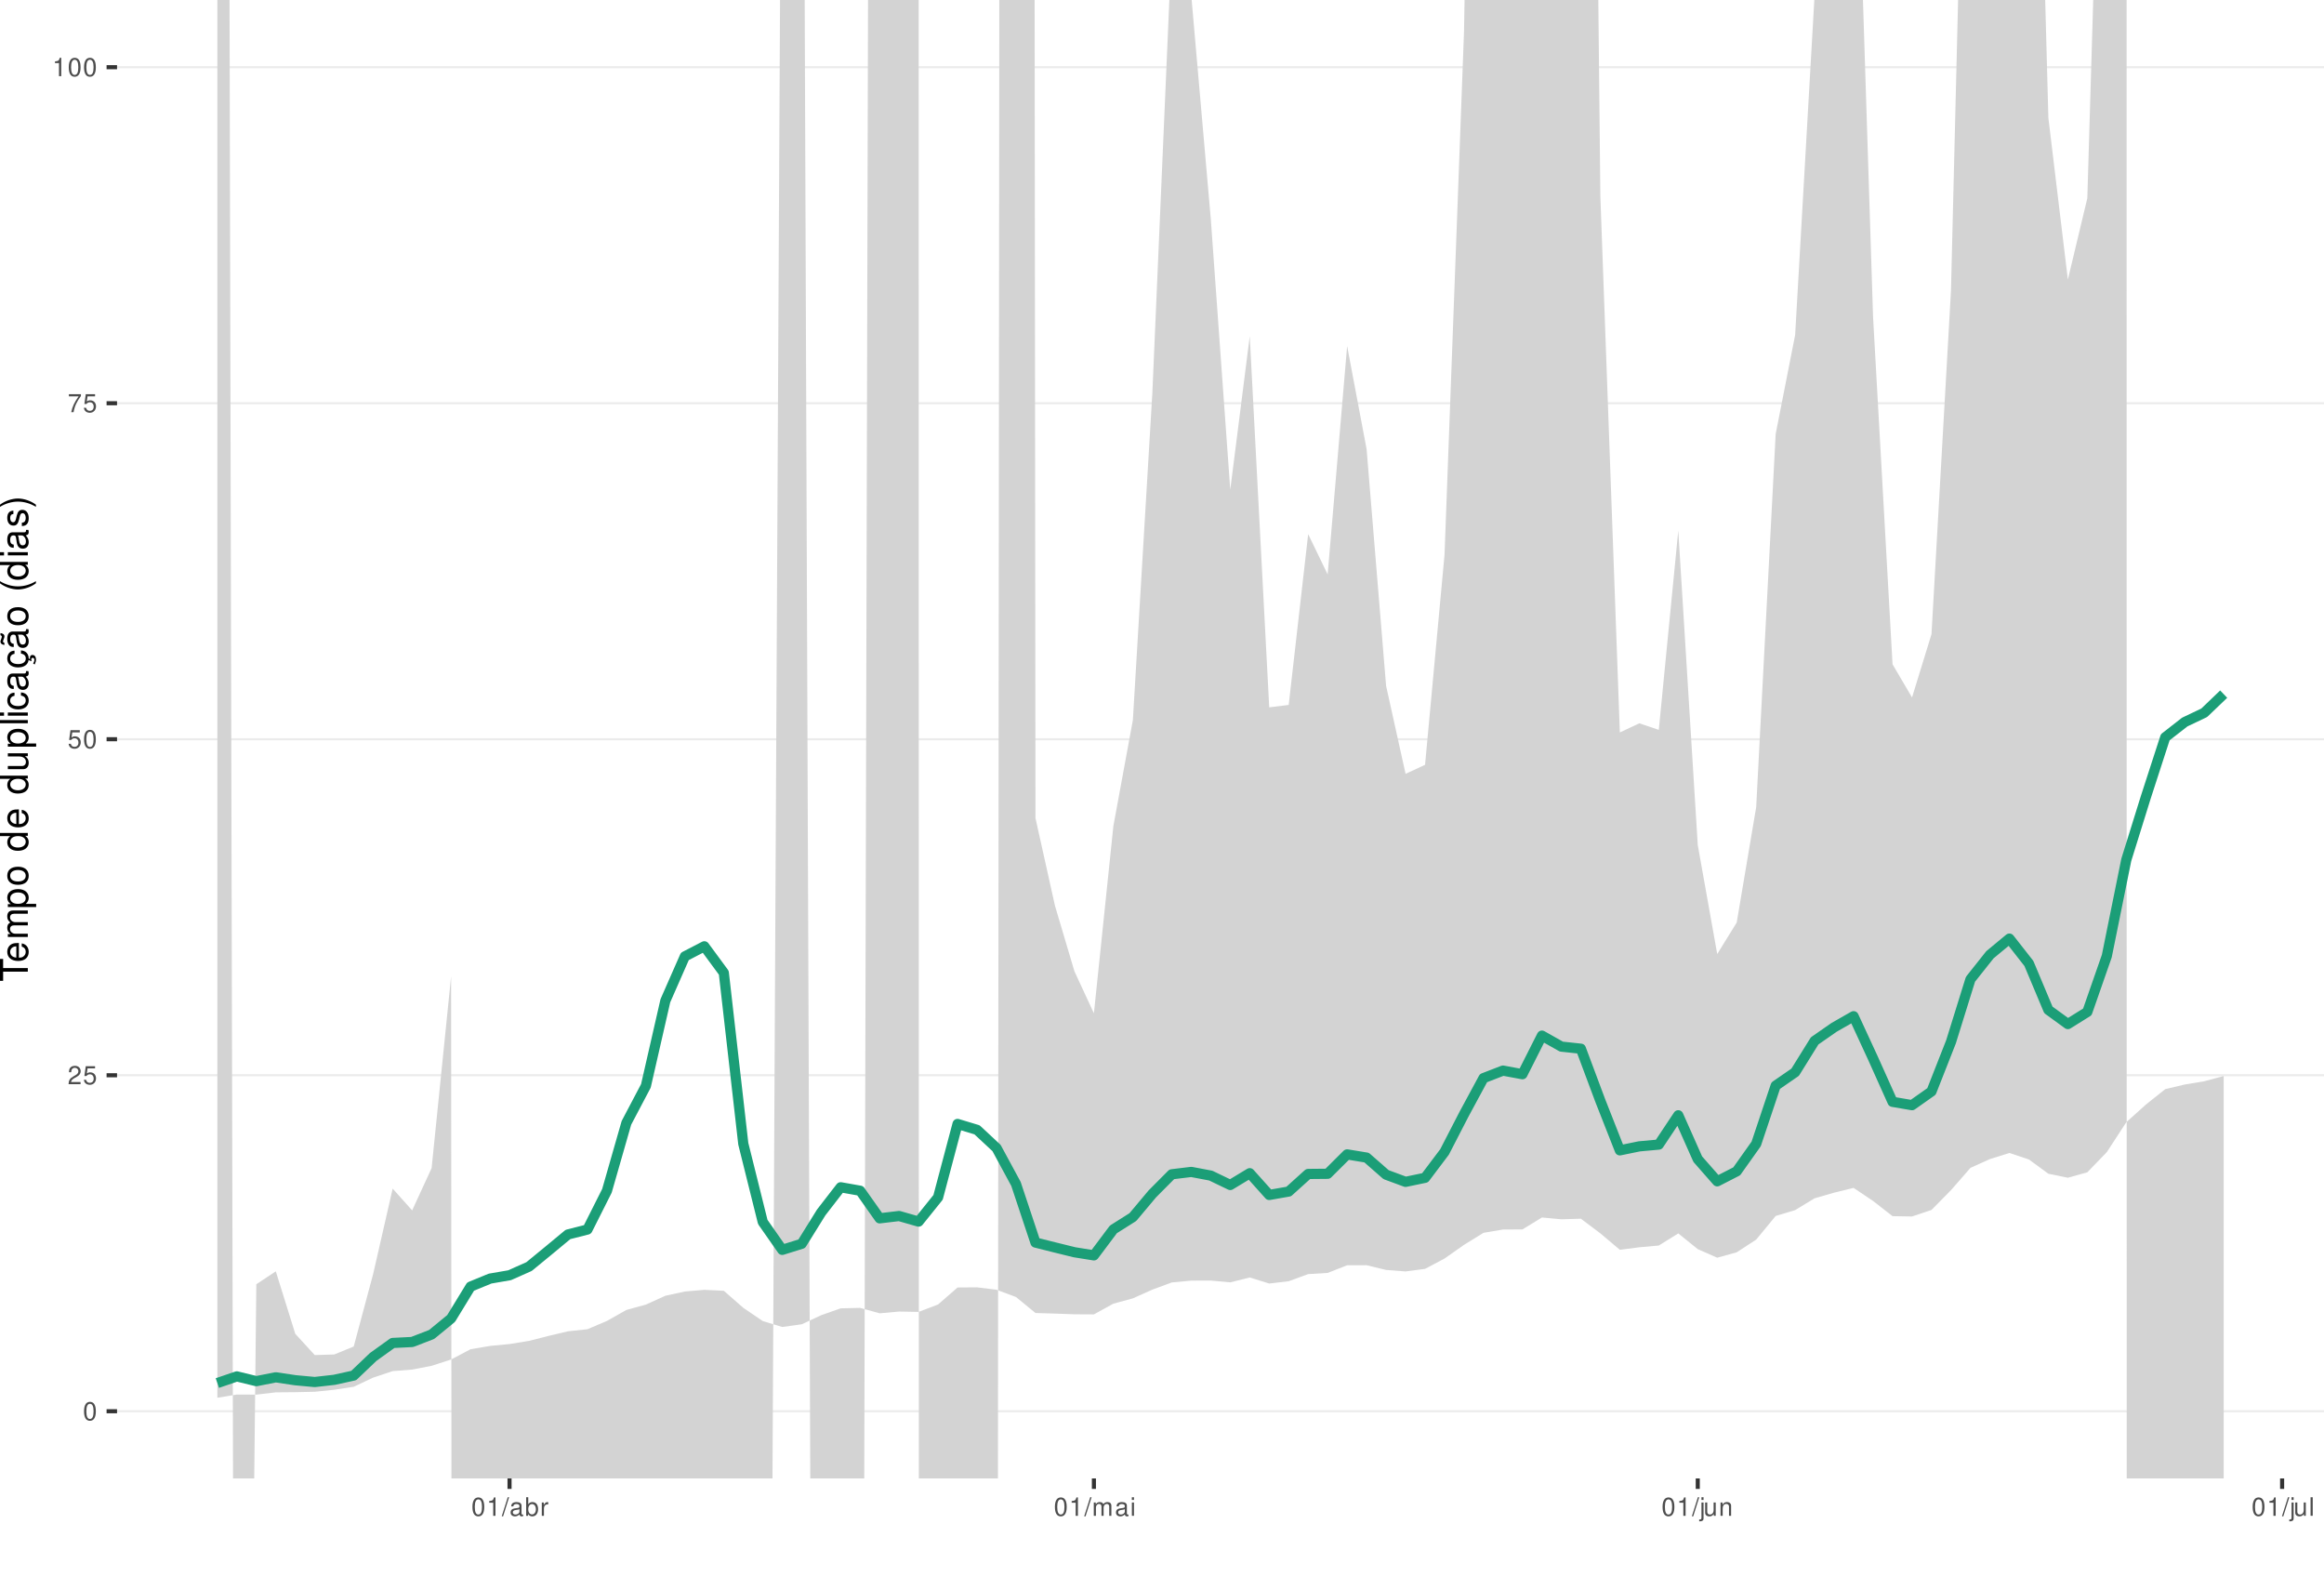
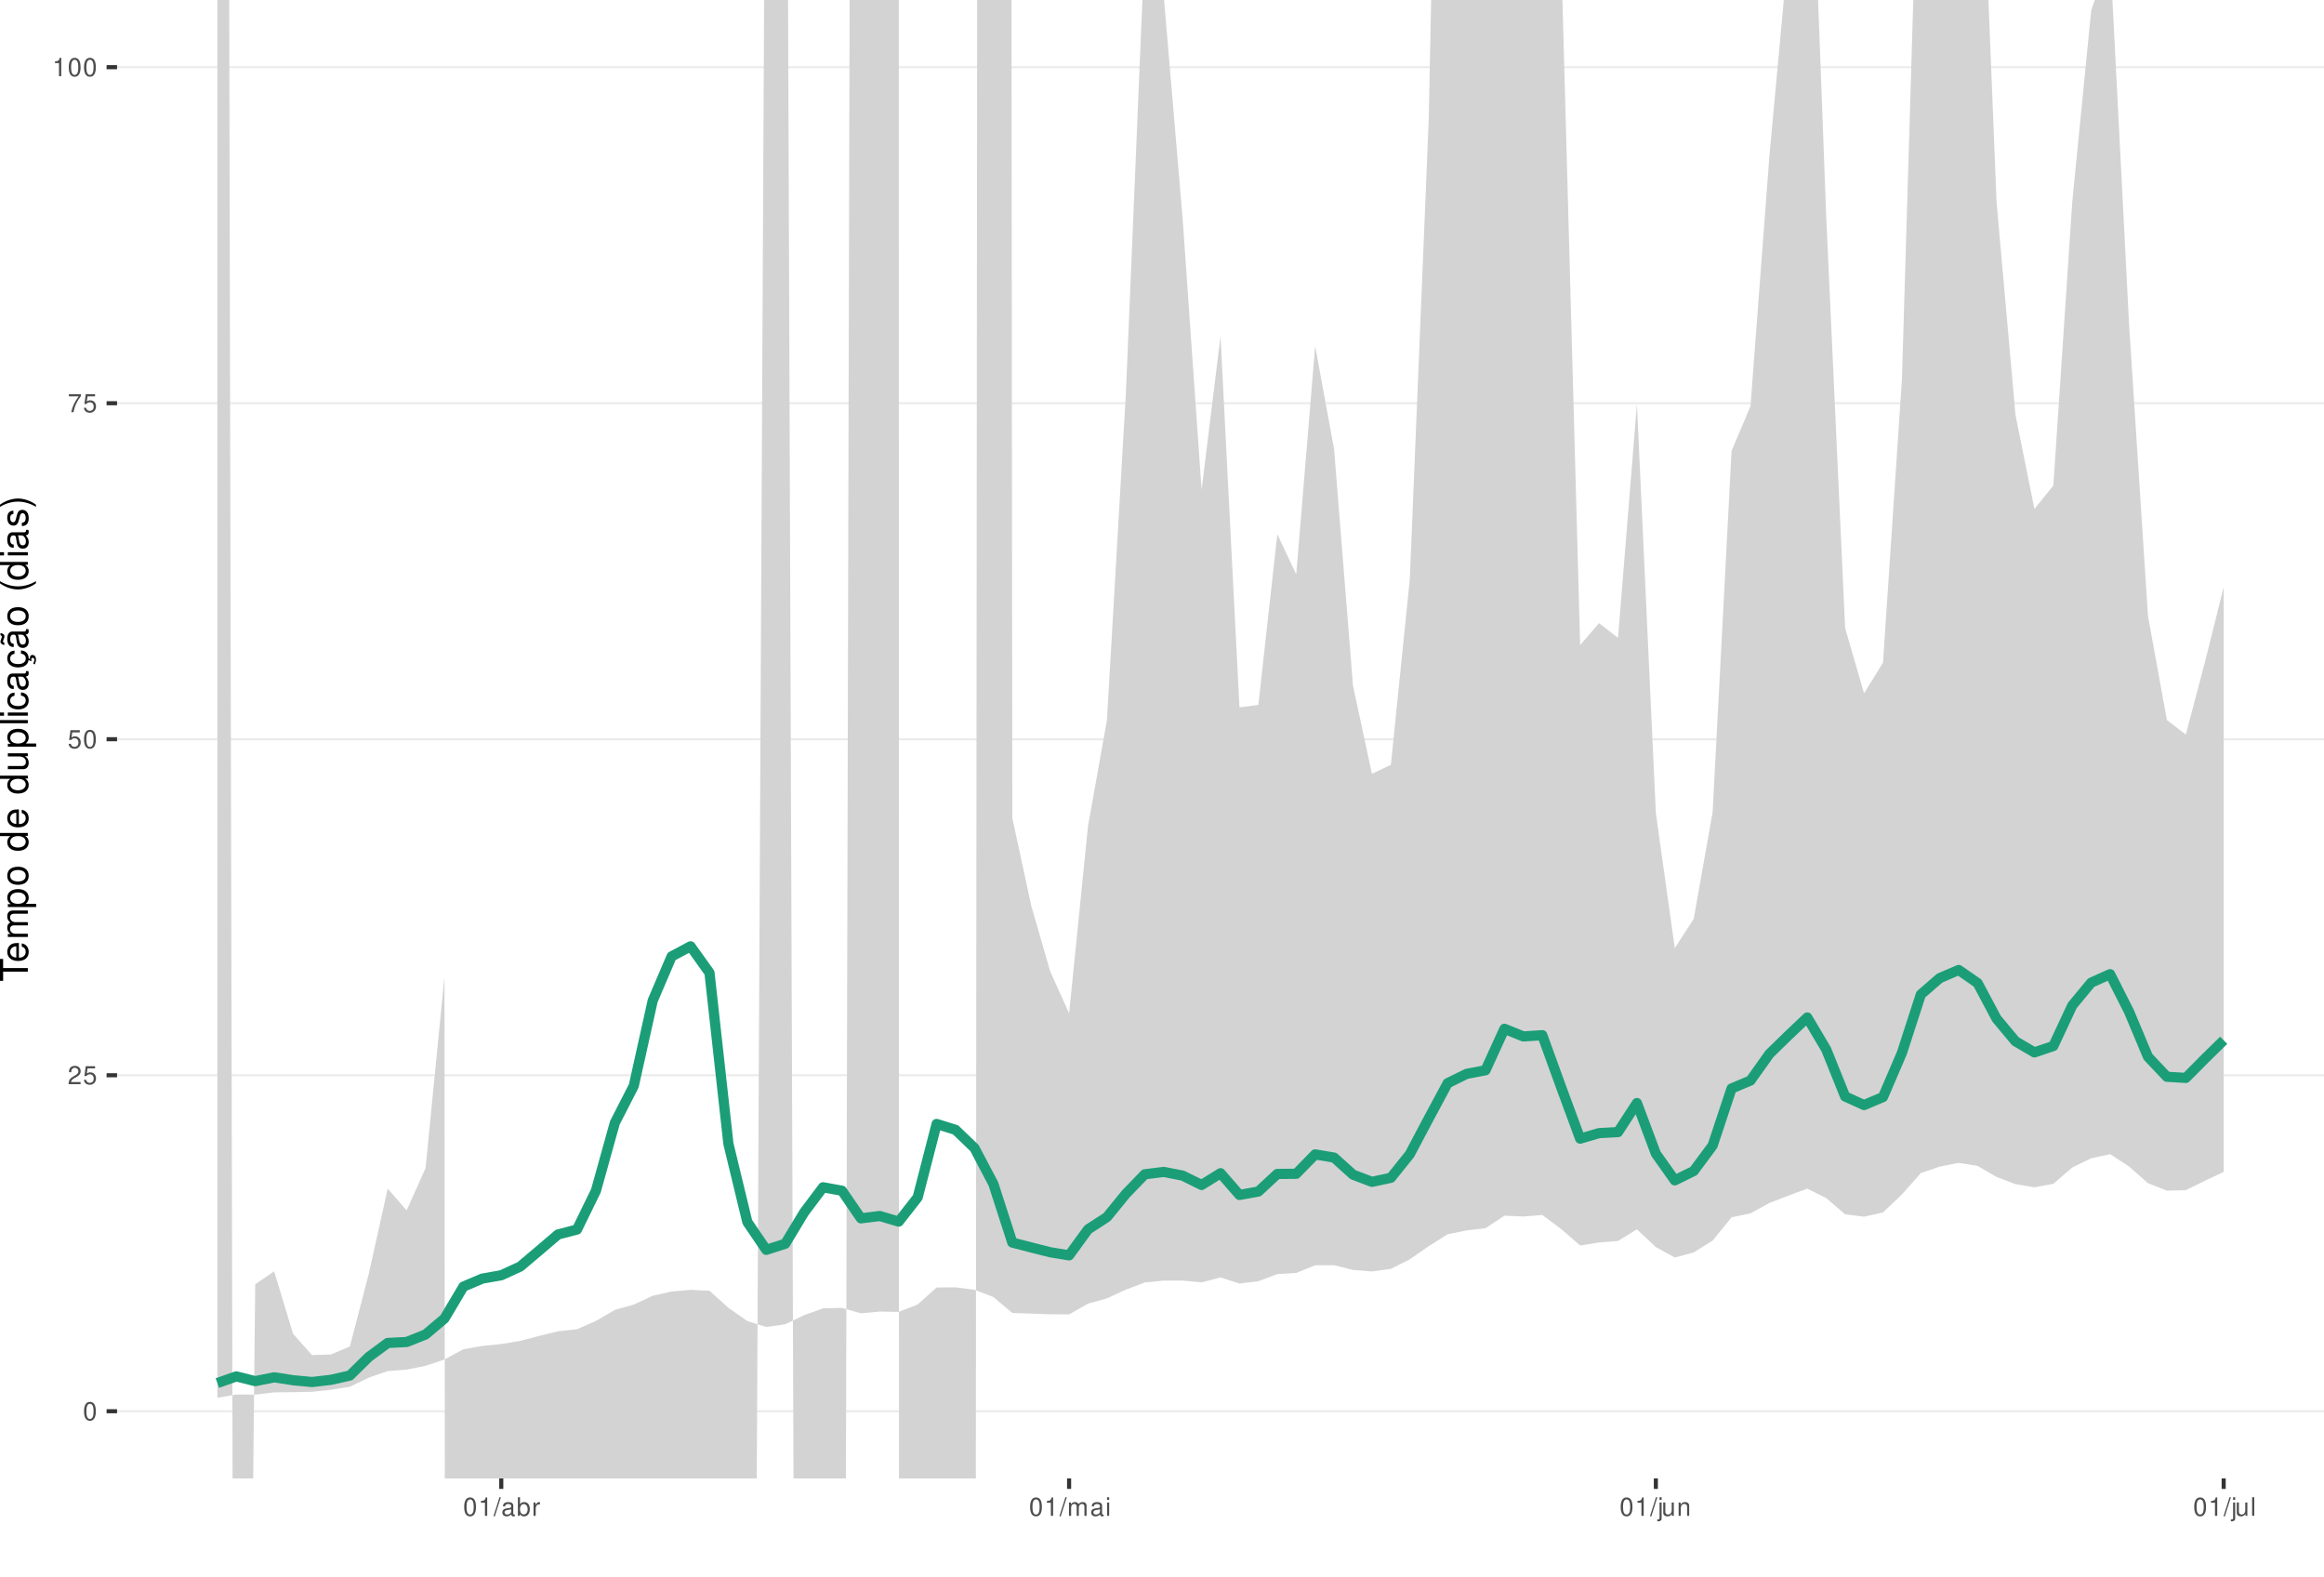
<svg xmlns="http://www.w3.org/2000/svg" xmlns:xlink="http://www.w3.org/1999/xlink" width="609pt" height="413pt" viewBox="0 0 609 413" version="1.1">
  <defs>
    <g>
      <symbol overflow="visible" id="glyph0-0">
        <path style="stroke:none;" d="" />
      </symbol>
      <symbol overflow="visible" id="glyph0-1">
        <path style="stroke:none;" d="M 1.828 -4.812 C 1.391 -4.812 0.984 -4.609 0.75 -4.281 C 0.438 -3.859 0.281 -3.219 0.281 -2.328 C 0.281 -0.703 0.812 0.156 1.828 0.156 C 2.828 0.156 3.375 -0.703 3.375 -2.297 C 3.375 -3.219 3.234 -3.844 2.922 -4.281 C 2.672 -4.625 2.281 -4.812 1.828 -4.812 Z M 1.828 -4.297 C 2.469 -4.297 2.781 -3.641 2.781 -2.344 C 2.781 -0.969 2.469 -0.328 1.812 -0.328 C 1.203 -0.328 0.891 -1 0.891 -2.328 C 0.891 -3.641 1.203 -4.297 1.828 -4.297 Z M 1.828 -4.297 " />
      </symbol>
      <symbol overflow="visible" id="glyph0-2">
        <path style="stroke:none;" d="M 3.375 -0.578 L 0.891 -0.578 C 0.938 -0.984 1.156 -1.234 1.734 -1.578 L 2.406 -1.953 C 3.062 -2.328 3.406 -2.812 3.406 -3.406 C 3.406 -3.812 3.234 -4.188 2.969 -4.438 C 2.688 -4.688 2.344 -4.812 1.891 -4.812 C 1.297 -4.812 0.844 -4.594 0.578 -4.188 C 0.422 -3.938 0.344 -3.641 0.328 -3.141 L 0.922 -3.141 C 0.938 -3.469 0.984 -3.672 1.062 -3.828 C 1.219 -4.125 1.516 -4.297 1.875 -4.297 C 2.406 -4.297 2.797 -3.906 2.797 -3.391 C 2.797 -3.016 2.578 -2.672 2.156 -2.438 L 1.547 -2.078 C 0.562 -1.516 0.281 -1.062 0.219 0 L 3.375 0 Z M 3.375 -0.578 " />
      </symbol>
      <symbol overflow="visible" id="glyph0-3">
        <path style="stroke:none;" d="M 3.172 -4.719 L 0.734 -4.719 L 0.375 -2.156 L 0.922 -2.156 C 1.188 -2.469 1.422 -2.594 1.797 -2.594 C 2.422 -2.594 2.812 -2.156 2.812 -1.453 C 2.812 -0.781 2.422 -0.359 1.781 -0.359 C 1.266 -0.359 0.953 -0.625 0.812 -1.156 L 0.234 -1.156 C 0.312 -0.766 0.375 -0.578 0.516 -0.406 C 0.781 -0.047 1.266 0.156 1.797 0.156 C 2.75 0.156 3.422 -0.547 3.422 -1.531 C 3.422 -2.469 2.797 -3.109 1.891 -3.109 C 1.562 -3.109 1.297 -3.016 1.016 -2.828 L 1.203 -4.141 L 3.172 -4.141 Z M 3.172 -4.719 " />
      </symbol>
      <symbol overflow="visible" id="glyph0-4">
        <path style="stroke:none;" d="M 3.469 -4.719 L 0.312 -4.719 L 0.312 -4.141 L 2.859 -4.141 C 1.734 -2.531 1.266 -1.547 0.922 0 L 1.547 0 C 1.797 -1.516 2.391 -2.812 3.469 -4.234 Z M 3.469 -4.719 " />
      </symbol>
      <symbol overflow="visible" id="glyph0-5">
        <path style="stroke:none;" d="M 1.719 -3.422 L 1.719 0 L 2.312 0 L 2.312 -4.812 L 1.922 -4.812 C 1.719 -4.078 1.578 -3.969 0.672 -3.859 L 0.672 -3.422 Z M 1.719 -3.422 " />
      </symbol>
      <symbol overflow="visible" id="glyph0-6">
        <path style="stroke:none;" d="M 1.531 -4.859 L -0.047 0.141 L 0.312 0.141 L 1.891 -4.859 Z M 1.531 -4.859 " />
      </symbol>
      <symbol overflow="visible" id="glyph0-7">
        <path style="stroke:none;" d="M 3.562 -0.328 C 3.5 -0.312 3.469 -0.312 3.438 -0.312 C 3.25 -0.312 3.141 -0.406 3.141 -0.578 L 3.141 -2.641 C 3.141 -3.25 2.688 -3.594 1.828 -3.594 C 1.312 -3.594 0.906 -3.438 0.672 -3.188 C 0.516 -3 0.453 -2.797 0.438 -2.453 L 0.984 -2.453 C 1.031 -2.875 1.297 -3.078 1.812 -3.078 C 2.312 -3.078 2.594 -2.891 2.594 -2.562 L 2.594 -2.406 C 2.578 -2.172 2.469 -2.078 2.016 -2.031 C 1.219 -1.922 1.109 -1.891 0.891 -1.812 C 0.484 -1.641 0.281 -1.328 0.281 -0.875 C 0.281 -0.25 0.719 0.156 1.422 0.156 C 1.859 0.156 2.219 0 2.609 -0.359 C 2.656 0 2.828 0.156 3.188 0.156 C 3.297 0.156 3.375 0.141 3.562 0.094 Z M 2.594 -1.094 C 2.594 -0.906 2.531 -0.797 2.375 -0.641 C 2.141 -0.438 1.875 -0.328 1.547 -0.328 C 1.109 -0.328 0.859 -0.547 0.859 -0.891 C 0.859 -1.266 1.094 -1.438 1.703 -1.531 C 2.297 -1.609 2.406 -1.641 2.594 -1.719 Z M 2.594 -1.094 " />
      </symbol>
      <symbol overflow="visible" id="glyph0-8">
        <path style="stroke:none;" d="M 0.359 -4.859 L 0.359 0 L 0.859 0 L 0.859 -0.453 C 1.125 -0.047 1.484 0.156 1.969 0.156 C 2.875 0.156 3.484 -0.594 3.484 -1.75 C 3.484 -2.891 2.922 -3.594 1.984 -3.594 C 1.516 -3.594 1.172 -3.406 0.906 -3.016 L 0.906 -4.859 Z M 1.891 -3.062 C 2.5 -3.062 2.906 -2.531 2.906 -1.703 C 2.906 -0.906 2.484 -0.359 1.891 -0.359 C 1.297 -0.359 0.906 -0.906 0.906 -1.719 C 0.906 -2.531 1.297 -3.062 1.891 -3.062 Z M 1.891 -3.062 " />
      </symbol>
      <symbol overflow="visible" id="glyph0-9">
        <path style="stroke:none;" d="M 0.453 -3.484 L 0.453 0 L 1.016 0 L 1.016 -1.812 C 1.031 -2.656 1.375 -3.016 2.141 -3 L 2.141 -3.562 C 2.047 -3.578 1.984 -3.594 1.922 -3.594 C 1.562 -3.594 1.297 -3.375 0.969 -2.859 L 0.969 -3.484 Z M 0.453 -3.484 " />
      </symbol>
      <symbol overflow="visible" id="glyph0-10">
        <path style="stroke:none;" d="M 0.469 -3.484 L 0.469 0 L 1.031 0 L 1.031 -2.188 C 1.031 -2.703 1.391 -3.109 1.844 -3.109 C 2.25 -3.109 2.484 -2.844 2.484 -2.406 L 2.484 0 L 3.047 0 L 3.047 -2.188 C 3.047 -2.703 3.422 -3.109 3.875 -3.109 C 4.266 -3.109 4.516 -2.844 4.516 -2.406 L 4.516 0 L 5.078 0 L 5.078 -2.609 C 5.078 -3.234 4.719 -3.594 4.062 -3.594 C 3.594 -3.594 3.312 -3.453 2.984 -3.062 C 2.781 -3.422 2.5 -3.594 2.047 -3.594 C 1.578 -3.594 1.266 -3.422 0.984 -3 L 0.984 -3.484 Z M 0.469 -3.484 " />
      </symbol>
      <symbol overflow="visible" id="glyph0-11">
        <path style="stroke:none;" d="M 1 -3.484 L 0.453 -3.484 L 0.453 0 L 1 0 Z M 1 -4.859 L 0.438 -4.859 L 0.438 -4.156 L 1 -4.156 Z M 1 -4.859 " />
      </symbol>
      <symbol overflow="visible" id="glyph0-12">
        <path style="stroke:none;" d="M 0.469 -3.484 L 0.469 0.5 C 0.469 0.859 0.359 0.969 0.016 0.969 C -0.031 0.969 -0.047 0.969 -0.125 0.953 L -0.125 1.438 C -0.047 1.438 -0.016 1.453 0.062 1.453 C 0.688 1.453 1.016 1.203 1.016 0.719 L 1.016 -3.484 Z M 1.016 -4.859 L 0.469 -4.859 L 0.469 -4.156 L 1.016 -4.156 Z M 1.016 -4.859 " />
      </symbol>
      <symbol overflow="visible" id="glyph0-13">
        <path style="stroke:none;" d="M 3.203 0 L 3.203 -3.484 L 2.656 -3.484 L 2.656 -1.516 C 2.656 -0.797 2.281 -0.328 1.703 -0.328 C 1.266 -0.328 0.984 -0.594 0.984 -1.016 L 0.984 -3.484 L 0.438 -3.484 L 0.438 -0.797 C 0.438 -0.219 0.859 0.156 1.547 0.156 C 2.062 0.156 2.391 -0.031 2.703 -0.484 L 2.703 0 Z M 3.203 0 " />
      </symbol>
      <symbol overflow="visible" id="glyph0-14">
        <path style="stroke:none;" d="M 0.469 -3.484 L 0.469 0 L 1.031 0 L 1.031 -1.922 C 1.031 -2.641 1.391 -3.109 1.969 -3.109 C 2.406 -3.109 2.688 -2.828 2.688 -2.422 L 2.688 0 L 3.234 0 L 3.234 -2.641 C 3.234 -3.219 2.812 -3.594 2.141 -3.594 C 1.625 -3.594 1.281 -3.391 0.984 -2.906 L 0.984 -3.484 Z M 0.469 -3.484 " />
      </symbol>
      <symbol overflow="visible" id="glyph0-15">
        <path style="stroke:none;" d="M 1.016 -4.859 L 0.453 -4.859 L 0.453 0 L 1.016 0 Z M 1.016 -4.859 " />
      </symbol>
      <symbol overflow="visible" id="glyph1-0">
        <path style="stroke:none;" d="" />
      </symbol>
      <symbol overflow="visible" id="glyph1-1">
        <path style="stroke:none;" d="M -6.469 -3.547 L -6.469 -5.938 L -7.297 -5.938 L -7.297 -0.203 L -6.469 -0.203 L -6.469 -2.609 L 0 -2.609 L 0 -3.547 Z M -6.469 -3.547 " />
      </symbol>
      <symbol overflow="visible" id="glyph1-2">
        <path style="stroke:none;" d="M -2.344 -5.125 C -3.141 -5.125 -3.625 -5.062 -4.016 -4.922 C -4.875 -4.578 -5.391 -3.781 -5.391 -2.797 C -5.391 -1.344 -4.281 -0.406 -2.547 -0.406 C -0.812 -0.406 0.234 -1.297 0.234 -2.781 C 0.234 -3.984 -0.453 -4.812 -1.594 -5.016 L -1.594 -4.188 C -0.906 -3.953 -0.547 -3.484 -0.547 -2.812 C -0.547 -2.281 -0.781 -1.828 -1.219 -1.547 C -1.516 -1.344 -1.812 -1.281 -2.344 -1.266 Z M -3.016 -1.297 C -3.984 -1.359 -4.625 -1.953 -4.625 -2.797 C -4.625 -3.641 -3.953 -4.234 -3.016 -4.234 Z M -3.016 -1.297 " />
      </symbol>
      <symbol overflow="visible" id="glyph1-3">
        <path style="stroke:none;" d="M -5.234 -0.703 L 0 -0.703 L 0 -1.547 L -3.297 -1.547 C -4.047 -1.547 -4.656 -2.094 -4.656 -2.766 C -4.656 -3.391 -4.281 -3.734 -3.609 -3.734 L 0 -3.734 L 0 -4.578 L -3.297 -4.578 C -4.047 -4.578 -4.656 -5.125 -4.656 -5.812 C -4.656 -6.422 -4.266 -6.781 -3.609 -6.781 L 0 -6.781 L 0 -7.625 L -3.938 -7.625 C -4.875 -7.625 -5.391 -7.078 -5.391 -6.094 C -5.391 -5.406 -5.188 -4.984 -4.594 -4.484 C -5.156 -4.188 -5.391 -3.766 -5.391 -3.078 C -5.391 -2.375 -5.125 -1.906 -4.5 -1.469 L -5.234 -1.469 Z M -5.234 -0.703 " />
      </symbol>
      <symbol overflow="visible" id="glyph1-4">
        <path style="stroke:none;" d="M 2.188 -0.547 L 2.188 -1.375 L -0.547 -1.375 C -0.016 -1.812 0.234 -2.312 0.234 -2.984 C 0.234 -4.344 -0.859 -5.234 -2.531 -5.234 C -4.297 -5.234 -5.391 -4.375 -5.391 -2.984 C -5.391 -2.266 -5.062 -1.703 -4.453 -1.312 L -5.234 -1.312 L -5.234 -0.547 Z M -4.609 -2.844 C -4.609 -3.766 -3.797 -4.359 -2.547 -4.359 C -1.359 -4.359 -0.547 -3.75 -0.547 -2.844 C -0.547 -1.953 -1.344 -1.375 -2.578 -1.375 C -3.812 -1.375 -4.609 -1.953 -4.609 -2.844 Z M -4.609 -2.844 " />
      </symbol>
      <symbol overflow="visible" id="glyph1-5">
        <path style="stroke:none;" d="M -5.391 -2.719 C -5.391 -1.234 -4.344 -0.359 -2.578 -0.359 C -0.812 -0.359 0.234 -1.234 0.234 -2.734 C 0.234 -4.203 -0.812 -5.094 -2.547 -5.094 C -4.359 -5.094 -5.391 -4.234 -5.391 -2.719 Z M -4.625 -2.734 C -4.625 -3.672 -3.844 -4.234 -2.547 -4.234 C -1.312 -4.234 -0.547 -3.656 -0.547 -2.734 C -0.547 -1.797 -1.312 -1.234 -2.578 -1.234 C -3.844 -1.234 -4.625 -1.797 -4.625 -2.734 Z M -4.625 -2.734 " />
      </symbol>
      <symbol overflow="visible" id="glyph1-6">
        <path style="stroke:none;" d="" />
      </symbol>
      <symbol overflow="visible" id="glyph1-7">
        <path style="stroke:none;" d="M -7.297 -4.953 L -7.297 -4.125 L -4.578 -4.125 C -5.109 -3.766 -5.391 -3.203 -5.391 -2.516 C -5.391 -1.156 -4.297 -0.266 -2.625 -0.266 C -0.859 -0.266 0.234 -1.125 0.234 -2.547 C 0.234 -3.266 -0.047 -3.766 -0.688 -4.203 L 0 -4.203 L 0 -4.953 Z M -4.609 -2.656 C -4.609 -3.547 -3.812 -4.125 -2.562 -4.125 C -1.344 -4.125 -0.547 -3.547 -0.547 -2.656 C -0.547 -1.734 -1.359 -1.125 -2.578 -1.125 C -3.797 -1.125 -4.609 -1.734 -4.609 -2.656 Z M -4.609 -2.656 " />
      </symbol>
      <symbol overflow="visible" id="glyph1-8">
        <path style="stroke:none;" d="M 0 -4.812 L -5.234 -4.812 L -5.234 -3.984 L -2.266 -3.984 C -1.203 -3.984 -0.5 -3.438 -0.5 -2.562 C -0.5 -1.906 -0.906 -1.484 -1.531 -1.484 L -5.234 -1.484 L -5.234 -0.656 L -1.203 -0.656 C -0.328 -0.656 0.234 -1.297 0.234 -2.312 C 0.234 -3.094 -0.047 -3.578 -0.734 -4.062 L 0 -4.062 Z M 0 -4.812 " />
      </symbol>
      <symbol overflow="visible" id="glyph1-9">
        <path style="stroke:none;" d="M -7.297 -1.516 L -7.297 -0.688 L 0 -0.688 L 0 -1.516 Z M -7.297 -1.516 " />
      </symbol>
      <symbol overflow="visible" id="glyph1-10">
        <path style="stroke:none;" d="M -5.234 -1.5 L -5.234 -0.672 L 0 -0.672 L 0 -1.5 Z M -7.297 -1.5 L -7.297 -0.656 L -6.234 -0.656 L -6.234 -1.5 Z M -7.297 -1.5 " />
      </symbol>
      <symbol overflow="visible" id="glyph1-11">
        <path style="stroke:none;" d="M -3.484 -4.703 C -3.984 -4.672 -4.312 -4.562 -4.609 -4.359 C -5.094 -4 -5.391 -3.375 -5.391 -2.641 C -5.391 -1.219 -4.266 -0.312 -2.531 -0.312 C -0.844 -0.312 0.234 -1.203 0.234 -2.625 C 0.234 -3.875 -0.516 -4.672 -1.797 -4.766 L -1.797 -3.938 C -0.953 -3.797 -0.547 -3.359 -0.547 -2.656 C -0.547 -1.734 -1.297 -1.188 -2.531 -1.188 C -3.844 -1.188 -4.625 -1.719 -4.625 -2.625 C -4.625 -3.328 -4.203 -3.766 -3.484 -3.875 Z M -3.484 -4.703 " />
      </symbol>
      <symbol overflow="visible" id="glyph1-12">
        <path style="stroke:none;" d="M -0.484 -5.344 C -0.469 -5.266 -0.469 -5.219 -0.469 -5.172 C -0.469 -4.875 -0.625 -4.719 -0.875 -4.719 L -3.953 -4.719 C -4.891 -4.719 -5.391 -4.047 -5.391 -2.75 C -5.391 -1.984 -5.172 -1.375 -4.781 -1.016 C -4.516 -0.766 -4.203 -0.672 -3.688 -0.656 L -3.688 -1.484 C -4.328 -1.562 -4.625 -1.938 -4.625 -2.719 C -4.625 -3.484 -4.344 -3.891 -3.844 -3.891 L -3.625 -3.891 C -3.266 -3.875 -3.125 -3.703 -3.047 -3.016 C -2.891 -1.844 -2.844 -1.656 -2.719 -1.344 C -2.453 -0.734 -2 -0.422 -1.312 -0.422 C -0.375 -0.422 0.234 -1.078 0.234 -2.141 C 0.234 -2.797 0 -3.328 -0.547 -3.922 C 0 -3.984 0.234 -4.234 0.234 -4.781 C 0.234 -4.953 0.203 -5.062 0.141 -5.344 Z M -1.656 -3.891 C -1.375 -3.891 -1.203 -3.812 -0.969 -3.562 C -0.656 -3.219 -0.5 -2.812 -0.5 -2.312 C -0.5 -1.672 -0.812 -1.297 -1.344 -1.297 C -1.891 -1.297 -2.172 -1.656 -2.297 -2.547 C -2.422 -3.438 -2.453 -3.609 -2.594 -3.891 Z M -1.656 -3.891 " />
      </symbol>
      <symbol overflow="visible" id="glyph1-13">
        <path style="stroke:none;" d="M 0.234 -2.641 C 0.234 -3.875 -0.547 -4.703 -1.797 -4.766 L -1.797 -3.938 C -0.953 -3.797 -0.531 -3.359 -0.531 -2.656 C -0.531 -1.734 -1.281 -1.188 -2.516 -1.188 C -3.844 -1.188 -4.625 -1.719 -4.625 -2.625 C -4.625 -3.328 -4.203 -3.766 -3.484 -3.875 L -3.484 -4.703 C -3.984 -4.672 -4.312 -4.562 -4.609 -4.359 C -5.094 -4 -5.391 -3.375 -5.391 -2.641 C -5.391 -1.219 -4.266 -0.312 -2.531 -0.312 C -1.469 -0.312 -0.625 -0.672 -0.156 -1.312 C 0.047 -1.594 0.125 -1.812 0.203 -2.25 L 0.922 -1.938 L 0.984 -2.062 C 0.938 -2.188 0.906 -2.25 0.906 -2.375 C 0.906 -2.656 1.047 -2.828 1.281 -2.828 C 1.547 -2.828 1.734 -2.594 1.734 -2.297 C 1.734 -2.031 1.672 -1.844 1.438 -1.406 L 1.406 -1.312 L 1.812 -1.094 C 2.078 -1.75 2.141 -1.953 2.141 -2.344 C 2.141 -3.109 1.781 -3.578 1.203 -3.578 C 0.781 -3.578 0.547 -3.297 0.547 -2.797 C 0.547 -2.703 0.547 -2.641 0.562 -2.516 Z M 0.234 -2.641 " />
      </symbol>
      <symbol overflow="visible" id="glyph1-14">
        <path style="stroke:none;" d="M -0.484 -5.344 C -0.469 -5.266 -0.469 -5.219 -0.469 -5.172 C -0.469 -4.875 -0.625 -4.719 -0.875 -4.719 L -3.953 -4.719 C -4.891 -4.719 -5.391 -4.047 -5.391 -2.75 C -5.391 -1.984 -5.172 -1.375 -4.781 -1.016 C -4.516 -0.766 -4.203 -0.672 -3.688 -0.656 L -3.688 -1.484 C -4.328 -1.562 -4.625 -1.938 -4.625 -2.719 C -4.625 -3.484 -4.344 -3.891 -3.844 -3.891 L -3.625 -3.891 C -3.266 -3.875 -3.125 -3.703 -3.047 -3.016 C -2.891 -1.844 -2.844 -1.656 -2.719 -1.344 C -2.453 -0.734 -2 -0.422 -1.312 -0.422 C -0.375 -0.422 0.234 -1.078 0.234 -2.141 C 0.234 -2.797 0 -3.328 -0.547 -3.922 C 0 -3.984 0.234 -4.234 0.234 -4.781 C 0.234 -4.953 0.203 -5.062 0.141 -5.344 Z M -1.656 -3.891 C -1.375 -3.891 -1.203 -3.812 -0.969 -3.562 C -0.656 -3.219 -0.5 -2.812 -0.5 -2.312 C -0.5 -1.672 -0.812 -1.297 -1.344 -1.297 C -1.891 -1.297 -2.172 -1.656 -2.297 -2.547 C -2.422 -3.438 -2.453 -3.609 -2.594 -3.891 Z M -7.172 -3.75 C -6.922 -3.672 -6.812 -3.547 -6.812 -3.375 C -6.812 -3.25 -6.875 -2.984 -6.984 -2.734 C -7.156 -2.312 -7.172 -2.25 -7.172 -2.047 C -7.172 -1.594 -6.797 -1.297 -6.141 -1.188 L -6.141 -1.766 C -6.375 -1.812 -6.5 -1.938 -6.5 -2.094 C -6.5 -2.203 -6.469 -2.344 -6.375 -2.578 C -6.156 -3.156 -6.125 -3.234 -6.125 -3.438 C -6.125 -3.922 -6.484 -4.219 -7.172 -4.312 Z M -7.172 -3.75 " />
      </symbol>
      <symbol overflow="visible" id="glyph1-15">
        <path style="stroke:none;" d="M -7.297 -2.359 C -5.984 -1.359 -4.156 -0.734 -2.594 -0.734 C -1.016 -0.734 0.812 -1.359 2.125 -2.359 L 2.125 -2.906 C 0.688 -2.031 -0.984 -1.547 -2.594 -1.547 C -4.188 -1.547 -5.875 -2.031 -7.297 -2.906 Z M -7.297 -2.359 " />
      </symbol>
      <symbol overflow="visible" id="glyph1-16">
        <path style="stroke:none;" d="M -3.781 -4.375 C -4.812 -4.375 -5.391 -3.688 -5.391 -2.484 C -5.391 -1.266 -4.766 -0.469 -3.797 -0.469 C -2.969 -0.469 -2.578 -0.891 -2.281 -2.125 L -2.094 -2.906 C -1.953 -3.484 -1.734 -3.719 -1.375 -3.719 C -0.875 -3.719 -0.547 -3.234 -0.547 -2.5 C -0.547 -2.047 -0.672 -1.672 -0.891 -1.453 C -1.047 -1.328 -1.188 -1.266 -1.562 -1.219 L -1.562 -0.344 C -0.344 -0.375 0.234 -1.062 0.234 -2.438 C 0.234 -3.75 -0.422 -4.594 -1.438 -4.594 C -2.203 -4.594 -2.641 -4.156 -2.891 -3.109 L -3.078 -2.312 C -3.234 -1.625 -3.453 -1.344 -3.828 -1.344 C -4.312 -1.344 -4.625 -1.766 -4.625 -2.453 C -4.625 -3.125 -4.328 -3.484 -3.781 -3.5 Z M -3.781 -4.375 " />
      </symbol>
      <symbol overflow="visible" id="glyph1-17">
        <path style="stroke:none;" d="M 2.125 -0.938 C 0.812 -1.938 -1.016 -2.562 -2.578 -2.562 C -4.156 -2.562 -5.984 -1.938 -7.297 -0.938 L -7.297 -0.375 C -5.859 -1.266 -4.188 -1.75 -2.578 -1.75 C -0.984 -1.75 0.703 -1.266 2.125 -0.375 Z M 2.125 -0.938 " />
      </symbol>
    </g>
    <clipPath id="clip1">
      <path d="M 30.672 0 L 609 0 L 609 387.328 L 30.672 387.328 Z M 30.672 0 " />
    </clipPath>
    <clipPath id="clip2">
      <path d="M 30.672 369 L 609 369 L 609 370 L 30.672 370 Z M 30.672 369 " />
    </clipPath>
    <clipPath id="clip3">
      <path d="M 30.672 281 L 609 281 L 609 282 L 30.672 282 Z M 30.672 281 " />
    </clipPath>
    <clipPath id="clip4">
      <path d="M 30.672 193 L 609 193 L 609 194 L 30.672 194 Z M 30.672 193 " />
    </clipPath>
    <clipPath id="clip5">
      <path d="M 30.672 105 L 609 105 L 609 106 L 30.672 106 Z M 30.672 105 " />
    </clipPath>
    <clipPath id="clip6">
      <path d="M 30.672 17 L 609 17 L 609 18 L 30.672 18 Z M 30.672 17 " />
    </clipPath>
    <clipPath id="clip7">
      <path d="M 56 0 L 583 0 L 583 387.328 L 56 387.328 Z M 56 0 " />
    </clipPath>
  </defs>
  <g id="surface16">
    <rect x="0" y="0" width="609" height="413" style="fill:rgb(100%,100%,100%);fill-opacity:1;stroke:none;" />
    <rect x="0" y="0" width="609" height="413" style="fill:rgb(100%,100%,100%);fill-opacity:1;stroke:none;" />
    <path style="fill:none;stroke-width:1.067;stroke-linecap:round;stroke-linejoin:round;stroke:rgb(100%,100%,100%);stroke-opacity:1;stroke-miterlimit:10;" d="M 0 413 L 609 413 L 609 0 L 0 0 Z M 0 413 " />
    <g clip-path="url(#clip1)" clip-rule="nonzero">
      <path style=" stroke:none;fill-rule:nonzero;fill:rgb(100%,100%,100%);fill-opacity:1;" d="M 30.672 387.328 L 609 387.328 L 609 0 L 30.672 0 Z M 30.672 387.328 " />
    </g>
    <g clip-path="url(#clip2)" clip-rule="nonzero">
      <path style="fill:none;stroke-width:0.533;stroke-linecap:butt;stroke-linejoin:round;stroke:rgb(92.157%,92.157%,92.157%);stroke-opacity:1;stroke-miterlimit:10;" d="M 30.672 369.723 L 609 369.723 " />
    </g>
    <g clip-path="url(#clip3)" clip-rule="nonzero">
      <path style="fill:none;stroke-width:0.533;stroke-linecap:butt;stroke-linejoin:round;stroke:rgb(92.157%,92.157%,92.157%);stroke-opacity:1;stroke-miterlimit:10;" d="M 30.672 281.695 L 609 281.695 " />
    </g>
    <g clip-path="url(#clip4)" clip-rule="nonzero">
      <path style="fill:none;stroke-width:0.533;stroke-linecap:butt;stroke-linejoin:round;stroke:rgb(92.157%,92.157%,92.157%);stroke-opacity:1;stroke-miterlimit:10;" d="M 30.672 193.664 L 609 193.664 " />
    </g>
    <g clip-path="url(#clip5)" clip-rule="nonzero">
      <path style="fill:none;stroke-width:0.533;stroke-linecap:butt;stroke-linejoin:round;stroke:rgb(92.157%,92.157%,92.157%);stroke-opacity:1;stroke-miterlimit:10;" d="M 30.672 105.637 L 609 105.637 " />
    </g>
    <g clip-path="url(#clip6)" clip-rule="nonzero">
      <path style="fill:none;stroke-width:0.533;stroke-linecap:butt;stroke-linejoin:round;stroke:rgb(92.157%,92.157%,92.157%);stroke-opacity:1;stroke-miterlimit:10;" d="M 30.672 17.605 L 609 17.605 " />
    </g>
    <g clip-path="url(#clip7)" clip-rule="nonzero">
-       <path style=" stroke:none;fill-rule:nonzero;fill:rgb(82.745%,82.745%,82.745%);fill-opacity:1;" d="M 60.148 0 L 61.125 413 L 66.34 413 L 67.168 336.453 L 72.273 333.07 L 77.375 349.434 L 82.48 355.004 L 87.586 354.848 L 92.691 352.762 L 97.793 333.73 L 102.898 311.395 L 108.004 317.102 L 113.105 306.023 L 118.211 255.801 L 118.32 413 L 202.297 413 L 204.406 0 L 210.867 0 L 212.43 413 L 226.41 413 L 227.465 0 L 240.738 0 L 240.785 413 L 261.484 413 L 261.867 0 L 271.121 0 L 271.344 214.332 L 276.449 237.273 L 281.551 254.461 L 286.656 265.473 L 291.762 216.379 L 296.867 188.66 L 301.969 103.031 L 306.426 0 L 312.273 0 L 317.285 57.344 L 322.387 128.305 L 327.492 88.082 L 332.598 185.312 L 337.699 184.676 L 342.805 139.941 L 347.91 150.488 L 353.016 90.66 L 358.117 117.684 L 363.223 179.684 L 368.328 202.734 L 373.434 200.363 L 378.535 145.359 L 383.641 8.301 L 383.785 0 L 418.836 0 L 419.371 51.43 L 424.477 191.887 L 429.582 189.492 L 434.684 191.215 L 439.789 139.023 L 444.895 221.387 L 449.996 249.945 L 455.102 241.688 L 460.207 211.441 L 465.312 113.695 L 470.414 87.75 L 475.438 0 L 488.184 0 L 490.832 83.023 L 495.938 174.039 L 501.043 182.719 L 506.145 166.148 L 511.25 76.176 L 513.117 0 L 535.941 0 L 536.773 30.879 L 541.879 73.246 L 546.98 51.918 L 548.523 0 L 557.277 0 L 557.305 413 L 582.711 413 L 582.711 281.891 L 577.609 283.277 L 572.504 284.125 L 567.398 285.332 L 562.293 289.406 L 557.191 294.004 L 552.086 301.836 L 546.98 307.117 L 541.879 308.543 L 536.773 307.5 L 531.668 303.758 L 526.562 302.062 L 521.461 303.652 L 516.355 305.957 L 511.25 311.801 L 506.145 316.984 L 501.043 318.695 L 495.938 318.613 L 490.832 314.629 L 485.73 311.207 L 480.625 312.457 L 475.52 313.926 L 470.414 317.023 L 465.312 318.559 L 460.207 324.754 L 455.102 328.082 L 449.996 329.496 L 444.895 327.25 L 439.789 323.133 L 434.684 326.305 L 429.582 326.762 L 424.477 327.426 L 419.371 323.117 L 414.266 319.277 L 409.164 319.434 L 404.059 318.961 L 398.953 322.086 L 393.848 322.109 L 388.746 322.977 L 383.641 326.129 L 378.535 329.715 L 373.434 332.418 L 368.328 333.094 L 363.223 332.703 L 358.117 331.465 L 353.016 331.477 L 347.91 333.484 L 342.805 333.789 L 337.699 335.656 L 332.598 336.262 L 327.492 334.676 L 322.387 335.953 L 317.285 335.488 L 312.18 335.496 L 307.074 335.977 L 301.969 337.863 L 296.867 340.148 L 291.762 341.535 L 286.656 344.348 L 281.551 344.32 L 276.449 344.137 L 271.344 343.98 L 266.238 339.793 L 261.137 337.887 L 256.031 337.262 L 250.926 337.301 L 245.82 341.746 L 240.719 343.699 L 235.613 343.605 L 230.508 344.062 L 225.402 342.648 L 220.301 342.762 L 215.195 344.555 L 210.09 346.941 L 204.988 347.641 L 199.883 346.094 L 194.777 342.625 L 189.672 338.16 L 184.57 337.914 L 179.465 338.352 L 174.359 339.465 L 169.254 341.781 L 164.152 343.18 L 159.047 346.059 L 153.941 348.234 L 148.84 348.777 L 143.734 349.988 L 138.629 351.285 L 133.523 352.117 L 128.422 352.609 L 123.316 353.473 L 118.211 356.164 L 113.105 357.82 L 108.004 358.805 L 102.898 359.203 L 97.793 360.906 L 92.691 363.309 L 87.586 364.09 L 82.48 364.617 L 77.375 364.727 L 72.273 364.77 L 67.168 365.367 L 62.062 365.344 L 56.957 366.188 L 56.957 0 Z M 60.148 0 " />
-     </g>
-     <path style="fill:none;stroke-width:2.667;stroke-linecap:butt;stroke-linejoin:round;stroke:rgb(10.588%,61.961%,46.667%);stroke-opacity:1;stroke-miterlimit:10;" d="M 56.957 362.336 L 62.062 360.59 L 67.168 361.836 L 72.273 360.832 L 77.375 361.594 L 82.48 362.066 L 87.586 361.488 L 92.691 360.363 L 97.793 355.496 L 102.898 351.832 L 108.004 351.578 L 113.105 349.609 L 118.211 345.422 L 123.316 337.066 L 128.422 334.969 L 133.523 334.09 L 138.629 331.824 L 143.734 327.637 L 148.84 323.406 L 153.941 322.113 L 159.047 311.969 L 164.152 294.164 L 169.254 284.48 L 174.359 262.168 L 179.465 250.559 L 184.57 247.914 L 189.672 254.844 L 194.777 299.645 L 199.883 320.137 L 204.988 327.438 L 210.09 325.848 L 215.195 317.637 L 220.301 311.043 L 225.402 311.949 L 230.508 319.18 L 235.613 318.574 L 240.719 320.035 L 245.82 313.688 L 250.926 294.453 L 256.031 295.996 L 261.137 300.75 L 266.238 310.172 L 271.344 325.527 L 276.449 326.809 L 281.551 328.066 L 286.656 328.883 L 291.762 322.074 L 296.867 318.852 L 301.969 312.773 L 307.074 307.641 L 312.18 307.023 L 317.285 307.988 L 322.387 310.445 L 327.492 307.359 L 332.598 313.055 L 337.699 312.164 L 342.805 307.555 L 347.91 307.508 L 353.016 302.43 L 358.117 303.27 L 363.223 307.738 L 368.328 309.625 L 373.434 308.562 L 378.535 301.797 L 383.641 291.898 L 388.746 282.449 L 393.848 280.48 L 398.953 281.426 L 404.059 271.316 L 409.164 274.195 L 414.266 274.742 L 419.371 288.398 L 424.477 301.371 L 429.582 300.324 L 434.684 299.859 L 439.789 292.184 L 444.895 303.676 L 449.996 309.484 L 455.102 306.867 L 460.207 299.676 L 465.312 284.426 L 470.414 280.906 L 475.52 272.695 L 480.625 269.145 L 485.73 266.23 L 490.832 277.281 L 495.938 288.66 L 501.043 289.535 L 506.145 285.938 L 511.25 272.957 L 516.355 256.555 L 521.461 250.125 L 526.562 245.898 L 531.668 252.414 L 536.773 264.574 L 541.879 268.285 L 546.98 265.105 L 552.086 250.465 L 557.191 225.262 L 562.293 208.887 L 567.398 193.148 L 572.504 189.168 L 577.609 186.738 L 582.711 181.848 " />
+       <path style=" stroke:none;fill-rule:nonzero;fill:rgb(82.745%,82.745%,82.745%);fill-opacity:1;" d="M 60.059 0 L 61.008 413 L 66.074 413 L 66.879 336.453 L 71.84 333.07 L 76.797 349.434 L 81.758 355.004 L 86.719 354.848 L 91.68 352.762 L 96.637 333.73 L 101.598 311.395 L 106.559 317.102 L 111.52 306.023 L 116.477 255.801 L 116.582 413 L 198.184 413 L 200.234 0 L 206.512 0 L 208.031 413 L 221.613 413 L 222.637 0 L 235.535 0 L 235.582 413 L 255.695 413 L 256.066 0 L 265.059 0 L 265.277 214.332 L 270.234 237.273 L 275.195 254.461 L 280.156 265.473 L 285.117 216.379 L 290.074 188.66 L 295.035 103.031 L 299.367 0 L 305.047 0 L 309.914 57.344 L 314.875 128.305 L 319.836 88.082 L 324.797 185.312 L 329.754 184.676 L 334.715 139.941 L 339.676 150.488 L 344.637 90.66 L 349.594 117.684 L 354.555 179.684 L 359.516 202.734 L 364.477 200.363 L 369.434 151.75 L 374.395 31.375 L 375.027 0 L 409.434 0 L 414.074 169 L 419.035 163.25 L 423.996 167.121 L 428.953 105.859 L 433.914 213.016 L 438.875 248.398 L 443.836 240.719 L 448.793 212.766 L 453.754 118.129 L 458.715 106.395 L 463.672 40.824 L 467.445 0 L 476.43 0 L 478.555 56.707 L 483.512 164.535 L 488.473 181.629 L 493.434 173.625 L 498.395 99.422 L 501.371 0 L 521.066 0 L 523.191 52.891 L 528.152 108.688 L 533.113 133.336 L 538.074 127.215 L 543.031 52.918 L 547.992 2.758 L 548.934 0 L 553.559 0 L 557.914 84.883 L 562.871 161.375 L 567.832 188.637 L 572.793 192.445 L 577.754 173.617 L 582.711 153.805 L 582.711 307.023 L 577.754 309.355 L 572.793 311.801 L 567.832 311.93 L 562.871 309.977 L 557.914 305.602 L 552.953 302.371 L 547.992 303.445 L 543.031 305.867 L 538.074 310.129 L 533.113 311.059 L 528.152 310.227 L 523.191 308.34 L 518.234 305.457 L 513.273 304.645 L 508.312 305.633 L 503.352 307.32 L 498.395 312.922 L 493.434 317.637 L 488.473 318.75 L 483.512 318.129 L 478.555 313.883 L 473.594 311.398 L 468.633 313.238 L 463.672 315.156 L 458.715 317.879 L 453.754 318.918 L 448.793 325.008 L 443.836 328.109 L 438.875 329.441 L 433.914 326.723 L 428.953 322.062 L 423.996 325.113 L 419.035 325.496 L 414.074 326.297 L 409.113 321.996 L 404.156 318.301 L 399.195 318.703 L 394.234 318.48 L 389.273 321.773 L 384.316 322.34 L 379.355 323.352 L 374.395 326.473 L 369.434 329.918 L 364.477 332.418 L 359.516 333.094 L 354.555 332.703 L 349.594 331.465 L 344.637 331.477 L 339.676 333.484 L 334.715 333.789 L 329.754 335.656 L 324.797 336.262 L 319.836 334.676 L 314.875 335.953 L 309.914 335.488 L 304.957 335.496 L 299.996 335.977 L 295.035 337.863 L 290.074 340.148 L 285.117 341.535 L 280.156 344.348 L 275.195 344.32 L 270.234 344.137 L 265.277 343.98 L 260.316 339.793 L 255.355 337.887 L 250.398 337.262 L 245.438 337.301 L 240.477 341.746 L 235.516 343.699 L 230.559 343.605 L 225.598 344.062 L 220.637 342.648 L 215.676 342.762 L 210.719 344.555 L 205.758 346.941 L 200.797 347.641 L 195.836 346.094 L 190.879 342.625 L 185.918 338.16 L 180.957 337.914 L 175.996 338.352 L 171.039 339.465 L 166.078 341.781 L 161.117 343.18 L 156.156 346.059 L 151.199 348.234 L 146.238 348.777 L 141.277 349.988 L 136.316 351.285 L 131.359 352.117 L 126.398 352.609 L 121.438 353.473 L 116.477 356.164 L 111.52 357.82 L 106.559 358.805 L 101.598 359.203 L 96.637 360.906 L 91.68 363.309 L 86.719 364.09 L 81.758 364.617 L 76.797 364.727 L 71.84 364.77 L 66.879 365.367 L 61.918 365.344 L 56.957 366.188 L 56.957 0 Z M 60.059 0 " />
+     </g>
+     <path style="fill:none;stroke-width:2.667;stroke-linecap:butt;stroke-linejoin:round;stroke:rgb(10.588%,61.961%,46.667%);stroke-opacity:1;stroke-miterlimit:10;" d="M 56.957 362.336 L 61.918 360.59 L 66.879 361.836 L 71.84 360.832 L 76.797 361.594 L 81.758 362.066 L 86.719 361.488 L 91.68 360.363 L 96.637 355.496 L 101.598 351.832 L 106.559 351.578 L 111.52 349.609 L 116.477 345.422 L 121.438 337.066 L 126.398 334.969 L 131.359 334.09 L 136.316 331.824 L 141.277 327.637 L 146.238 323.406 L 151.199 322.113 L 156.156 311.969 L 161.117 294.164 L 166.078 284.48 L 171.039 262.168 L 175.996 250.559 L 180.957 247.914 L 185.918 254.844 L 190.879 299.645 L 195.836 320.137 L 200.797 327.438 L 205.758 325.848 L 210.719 317.637 L 215.676 311.043 L 220.637 311.949 L 225.598 319.18 L 230.559 318.574 L 235.516 320.035 L 240.477 313.688 L 245.438 294.453 L 250.398 295.996 L 255.355 300.75 L 260.316 310.172 L 265.277 325.527 L 270.234 326.809 L 275.195 328.066 L 280.156 328.883 L 285.117 322.074 L 290.074 318.852 L 295.035 312.773 L 299.996 307.641 L 304.957 307.023 L 309.914 307.988 L 314.875 310.445 L 319.836 307.359 L 324.797 313.055 L 329.754 312.164 L 334.715 307.555 L 339.676 307.508 L 344.637 302.43 L 349.594 303.27 L 354.555 307.738 L 359.516 309.625 L 364.477 308.562 L 369.434 302.391 L 374.395 293.008 L 379.355 283.777 L 384.316 281.336 L 389.273 280.391 L 394.234 269.523 L 399.195 271.527 L 404.156 271.199 L 409.113 284.871 L 414.074 298.305 L 419.035 296.859 L 423.996 296.59 L 428.953 288.973 L 433.914 302.227 L 438.875 309.23 L 443.836 306.785 L 448.793 300.109 L 453.754 285.168 L 458.715 283.078 L 463.672 276.105 L 468.633 271.27 L 473.594 266.566 L 478.555 274.938 L 483.512 287.254 L 488.473 289.504 L 493.434 287.406 L 498.395 275.836 L 503.352 260.539 L 508.312 256.242 L 513.273 254.113 L 518.234 257.551 L 523.191 266.867 L 528.152 272.805 L 533.113 275.711 L 538.074 274.035 L 543.031 263.426 L 547.992 257.434 L 552.953 255.219 L 557.914 265.035 L 562.871 276.852 L 567.832 282.094 L 572.793 282.398 L 577.754 277.398 L 582.711 272.535 " />
    <g style="fill:rgb(30.196%,30.196%,30.196%);fill-opacity:1;">
      <use xlink:href="#glyph0-1" x="21.738" y="372.07" />
    </g>
    <g style="fill:rgb(30.196%,30.196%,30.196%);fill-opacity:1;">
      <use xlink:href="#glyph0-2" x="17.738" y="284.043" />
      <use xlink:href="#glyph0-3" x="21.738" y="284.043" />
    </g>
    <g style="fill:rgb(30.196%,30.196%,30.196%);fill-opacity:1;">
      <use xlink:href="#glyph0-3" x="17.738" y="196.012" />
      <use xlink:href="#glyph0-1" x="21.738" y="196.012" />
    </g>
    <g style="fill:rgb(30.196%,30.196%,30.196%);fill-opacity:1;">
      <use xlink:href="#glyph0-4" x="17.738" y="107.984" />
      <use xlink:href="#glyph0-3" x="21.738" y="107.984" />
    </g>
    <g style="fill:rgb(30.196%,30.196%,30.196%);fill-opacity:1;">
      <use xlink:href="#glyph0-5" x="13.738" y="19.953" />
      <use xlink:href="#glyph0-1" x="17.738" y="19.953" />
      <use xlink:href="#glyph0-1" x="21.738" y="19.953" />
    </g>
    <path style="fill:none;stroke-width:1.067;stroke-linecap:butt;stroke-linejoin:round;stroke:rgb(20%,20%,20%);stroke-opacity:1;stroke-miterlimit:10;" d="M 27.93 369.723 L 30.672 369.723 " />
    <path style="fill:none;stroke-width:1.067;stroke-linecap:butt;stroke-linejoin:round;stroke:rgb(20%,20%,20%);stroke-opacity:1;stroke-miterlimit:10;" d="M 27.93 281.695 L 30.672 281.695 " />
    <path style="fill:none;stroke-width:1.067;stroke-linecap:butt;stroke-linejoin:round;stroke:rgb(20%,20%,20%);stroke-opacity:1;stroke-miterlimit:10;" d="M 27.93 193.664 L 30.672 193.664 " />
    <path style="fill:none;stroke-width:1.067;stroke-linecap:butt;stroke-linejoin:round;stroke:rgb(20%,20%,20%);stroke-opacity:1;stroke-miterlimit:10;" d="M 27.93 105.637 L 30.672 105.637 " />
    <path style="fill:none;stroke-width:1.067;stroke-linecap:butt;stroke-linejoin:round;stroke:rgb(20%,20%,20%);stroke-opacity:1;stroke-miterlimit:10;" d="M 27.93 17.605 L 30.672 17.605 " />
-     <path style="fill:none;stroke-width:1.067;stroke-linecap:butt;stroke-linejoin:round;stroke:rgb(20%,20%,20%);stroke-opacity:1;stroke-miterlimit:10;" d="M 133.523 390.07 L 133.523 387.328 " />
-     <path style="fill:none;stroke-width:1.067;stroke-linecap:butt;stroke-linejoin:round;stroke:rgb(20%,20%,20%);stroke-opacity:1;stroke-miterlimit:10;" d="M 286.656 390.07 L 286.656 387.328 " />
-     <path style="fill:none;stroke-width:1.067;stroke-linecap:butt;stroke-linejoin:round;stroke:rgb(20%,20%,20%);stroke-opacity:1;stroke-miterlimit:10;" d="M 444.895 390.07 L 444.895 387.328 " />
-     <path style="fill:none;stroke-width:1.067;stroke-linecap:butt;stroke-linejoin:round;stroke:rgb(20%,20%,20%);stroke-opacity:1;stroke-miterlimit:10;" d="M 598.027 390.07 L 598.027 387.328 " />
-     <g style="fill:rgb(30.196%,30.196%,30.196%);fill-opacity:1;">
-       <use xlink:href="#glyph0-1" x="123.523" y="397.109" />
-       <use xlink:href="#glyph0-5" x="127.523" y="397.109" />
-       <use xlink:href="#glyph0-6" x="131.523" y="397.109" />
-       <use xlink:href="#glyph0-7" x="133.523" y="397.109" />
-       <use xlink:href="#glyph0-8" x="137.523" y="397.109" />
-       <use xlink:href="#glyph0-9" x="141.523" y="397.109" />
-     </g>
-     <g style="fill:rgb(30.196%,30.196%,30.196%);fill-opacity:1;">
-       <use xlink:href="#glyph0-1" x="276.156" y="397.109" />
-       <use xlink:href="#glyph0-5" x="280.156" y="397.109" />
-       <use xlink:href="#glyph0-6" x="284.156" y="397.109" />
-       <use xlink:href="#glyph0-10" x="286.156" y="397.109" />
-       <use xlink:href="#glyph0-7" x="292.156" y="397.109" />
-       <use xlink:href="#glyph0-11" x="296.156" y="397.109" />
-     </g>
-     <g style="fill:rgb(30.196%,30.196%,30.196%);fill-opacity:1;">
-       <use xlink:href="#glyph0-1" x="435.395" y="397.109" />
-       <use xlink:href="#glyph0-5" x="439.395" y="397.109" />
-       <use xlink:href="#glyph0-6" x="443.395" y="397.109" />
-       <use xlink:href="#glyph0-12" x="445.395" y="397.109" />
-       <use xlink:href="#glyph0-13" x="446.395" y="397.109" />
-       <use xlink:href="#glyph0-14" x="450.395" y="397.109" />
-     </g>
-     <g style="fill:rgb(30.196%,30.196%,30.196%);fill-opacity:1;">
-       <use xlink:href="#glyph0-1" x="590.027" y="397.109" />
-       <use xlink:href="#glyph0-5" x="594.027" y="397.109" />
-       <use xlink:href="#glyph0-6" x="598.027" y="397.109" />
-       <use xlink:href="#glyph0-12" x="600.027" y="397.109" />
-       <use xlink:href="#glyph0-13" x="601.027" y="397.109" />
-       <use xlink:href="#glyph0-15" x="605.027" y="397.109" />
+     <path style="fill:none;stroke-width:1.067;stroke-linecap:butt;stroke-linejoin:round;stroke:rgb(20%,20%,20%);stroke-opacity:1;stroke-miterlimit:10;" d="M 131.359 390.07 L 131.359 387.328 " />
+     <path style="fill:none;stroke-width:1.067;stroke-linecap:butt;stroke-linejoin:round;stroke:rgb(20%,20%,20%);stroke-opacity:1;stroke-miterlimit:10;" d="M 280.156 390.07 L 280.156 387.328 " />
+     <path style="fill:none;stroke-width:1.067;stroke-linecap:butt;stroke-linejoin:round;stroke:rgb(20%,20%,20%);stroke-opacity:1;stroke-miterlimit:10;" d="M 433.914 390.07 L 433.914 387.328 " />
+     <path style="fill:none;stroke-width:1.067;stroke-linecap:butt;stroke-linejoin:round;stroke:rgb(20%,20%,20%);stroke-opacity:1;stroke-miterlimit:10;" d="M 582.711 390.07 L 582.711 387.328 " />
+     <g style="fill:rgb(30.196%,30.196%,30.196%);fill-opacity:1;">
+       <use xlink:href="#glyph0-1" x="121.359" y="397.109" />
+       <use xlink:href="#glyph0-5" x="125.359" y="397.109" />
+       <use xlink:href="#glyph0-6" x="129.359" y="397.109" />
+       <use xlink:href="#glyph0-7" x="131.359" y="397.109" />
+       <use xlink:href="#glyph0-8" x="135.359" y="397.109" />
+       <use xlink:href="#glyph0-9" x="139.359" y="397.109" />
+     </g>
+     <g style="fill:rgb(30.196%,30.196%,30.196%);fill-opacity:1;">
+       <use xlink:href="#glyph0-1" x="269.656" y="397.109" />
+       <use xlink:href="#glyph0-5" x="273.656" y="397.109" />
+       <use xlink:href="#glyph0-6" x="277.656" y="397.109" />
+       <use xlink:href="#glyph0-10" x="279.656" y="397.109" />
+       <use xlink:href="#glyph0-7" x="285.656" y="397.109" />
+       <use xlink:href="#glyph0-11" x="289.656" y="397.109" />
+     </g>
+     <g style="fill:rgb(30.196%,30.196%,30.196%);fill-opacity:1;">
+       <use xlink:href="#glyph0-1" x="424.414" y="397.109" />
+       <use xlink:href="#glyph0-5" x="428.414" y="397.109" />
+       <use xlink:href="#glyph0-6" x="432.414" y="397.109" />
+       <use xlink:href="#glyph0-12" x="434.414" y="397.109" />
+       <use xlink:href="#glyph0-13" x="435.414" y="397.109" />
+       <use xlink:href="#glyph0-14" x="439.414" y="397.109" />
+     </g>
+     <g style="fill:rgb(30.196%,30.196%,30.196%);fill-opacity:1;">
+       <use xlink:href="#glyph0-1" x="574.711" y="397.109" />
+       <use xlink:href="#glyph0-5" x="578.711" y="397.109" />
+       <use xlink:href="#glyph0-6" x="582.711" y="397.109" />
+       <use xlink:href="#glyph0-12" x="584.711" y="397.109" />
+       <use xlink:href="#glyph0-13" x="585.711" y="397.109" />
+       <use xlink:href="#glyph0-15" x="589.711" y="397.109" />
    </g>
    <g style="fill:rgb(0%,0%,0%);fill-opacity:1;">
      <use xlink:href="#glyph1-1" x="7.29" y="257.164" />
      <use xlink:href="#glyph1-2" x="7.29" y="252.164" />
      <use xlink:href="#glyph1-3" x="7.29" y="246.164" />
      <use xlink:href="#glyph1-4" x="7.29" y="238.164" />
      <use xlink:href="#glyph1-5" x="7.29" y="232.164" />
      <use xlink:href="#glyph1-6" x="7.29" y="226.164" />
      <use xlink:href="#glyph1-7" x="7.29" y="223.164" />
      <use xlink:href="#glyph1-2" x="7.29" y="217.164" />
      <use xlink:href="#glyph1-6" x="7.29" y="211.164" />
      <use xlink:href="#glyph1-7" x="7.29" y="208.164" />
      <use xlink:href="#glyph1-8" x="7.29" y="202.164" />
      <use xlink:href="#glyph1-4" x="7.29" y="196.164" />
      <use xlink:href="#glyph1-9" x="7.29" y="190.164" />
      <use xlink:href="#glyph1-10" x="7.29" y="188.164" />
      <use xlink:href="#glyph1-11" x="7.29" y="186.164" />
      <use xlink:href="#glyph1-12" x="7.29" y="181.164" />
      <use xlink:href="#glyph1-13" x="7.29" y="175.164" />
      <use xlink:href="#glyph1-14" x="7.29" y="170.164" />
      <use xlink:href="#glyph1-5" x="7.29" y="164.164" />
      <use xlink:href="#glyph1-6" x="7.29" y="158.164" />
      <use xlink:href="#glyph1-15" x="7.29" y="155.164" />
      <use xlink:href="#glyph1-7" x="7.29" y="152.164" />
      <use xlink:href="#glyph1-10" x="7.29" y="146.164" />
      <use xlink:href="#glyph1-12" x="7.29" y="144.164" />
      <use xlink:href="#glyph1-16" x="7.29" y="138.164" />
      <use xlink:href="#glyph1-17" x="7.29" y="133.164" />
    </g>
  </g>
</svg>
